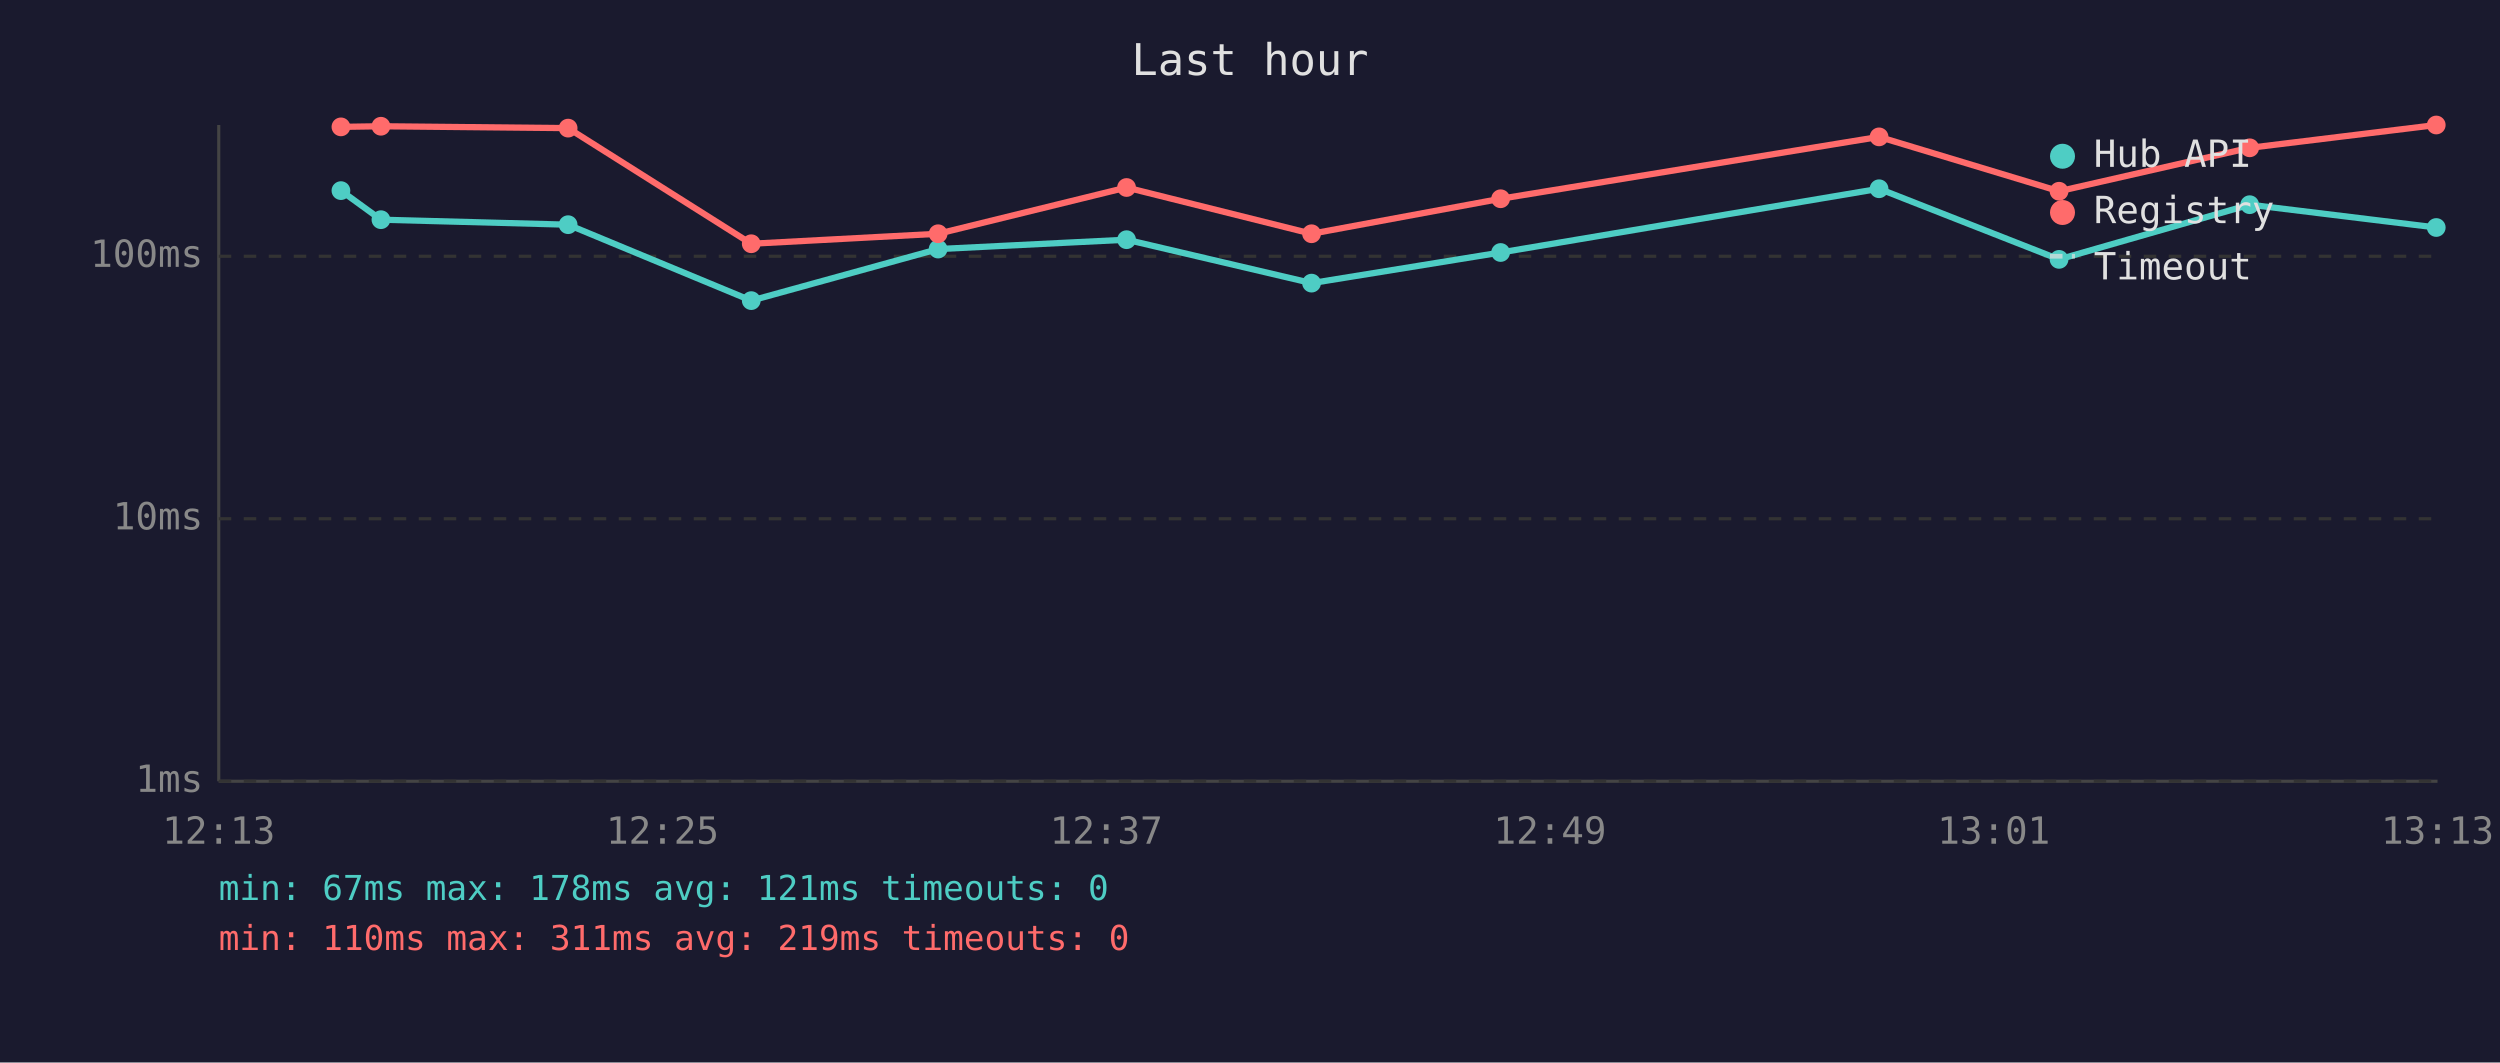
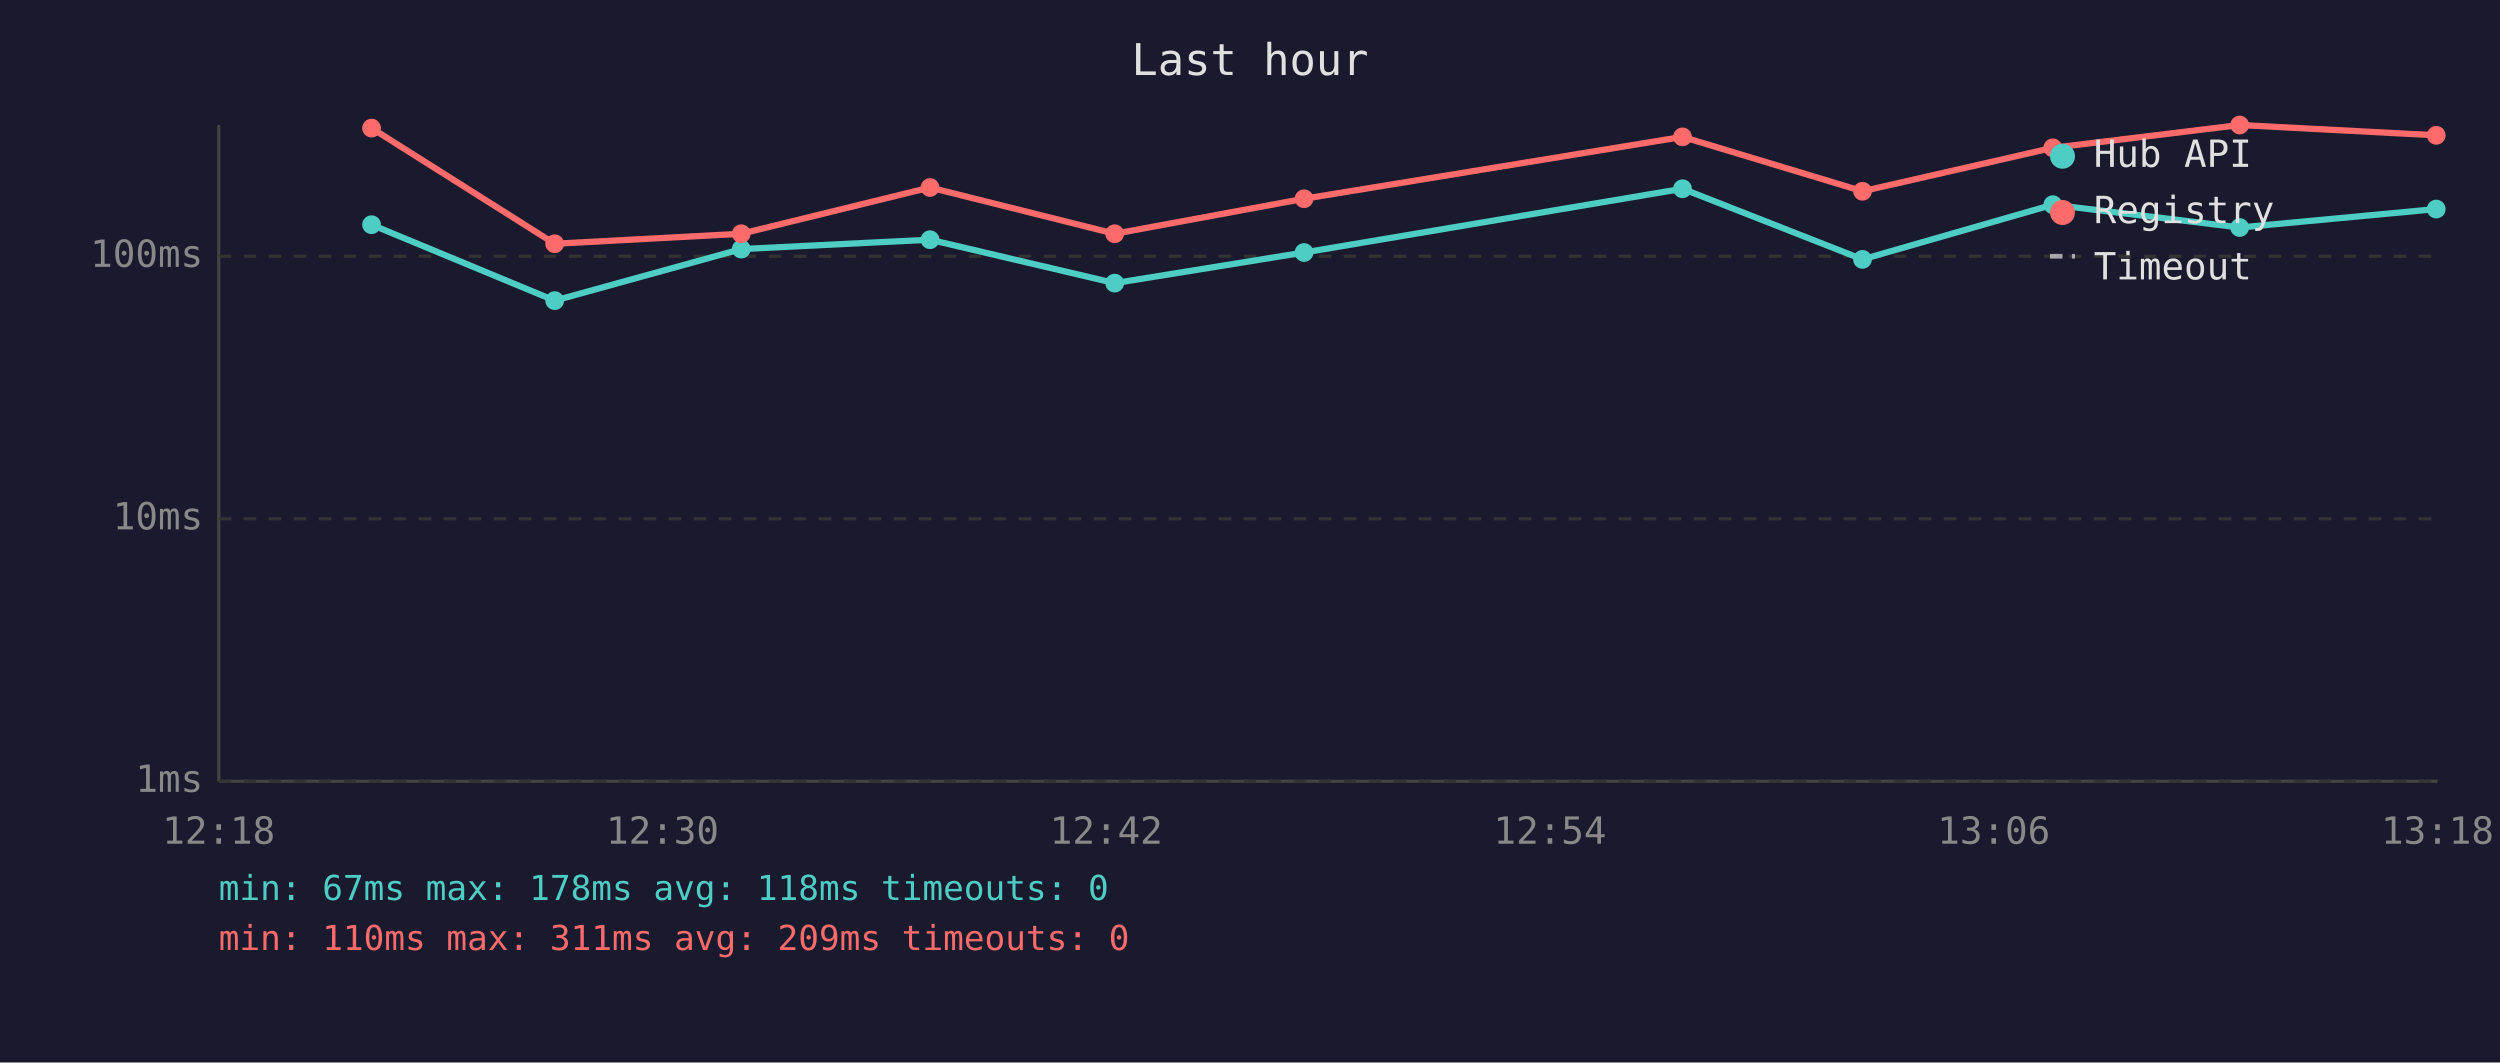
<svg xmlns="http://www.w3.org/2000/svg" viewBox="0 0 800 340" font-family="monospace" font-size="12">
  <rect width="800" height="340" fill="#1a1a2e" />
  <text x="400" y="24" fill="#e0e0e0" font-size="14" text-anchor="middle">Last hour</text>
  <line x1="70" y1="40" x2="70" y2="250" stroke="#444" stroke-width="1" />
  <line x1="70" y1="250" x2="780" y2="250" stroke="#444" stroke-width="1" />
  <line x1="70" y1="250" x2="780" y2="250" stroke="#333" stroke-width="1" stroke-dasharray="4" />
  <text x="65" y="250" fill="#888" text-anchor="end" dominant-baseline="middle">1ms</text>
  <line x1="70" y1="166" x2="780" y2="166" stroke="#333" stroke-width="1" stroke-dasharray="4" />
  <text x="65" y="166" fill="#888" text-anchor="end" dominant-baseline="middle">10ms</text>
  <line x1="70" y1="82" x2="780" y2="82" stroke="#333" stroke-width="1" stroke-dasharray="4" />
  <text x="65" y="82" fill="#888" text-anchor="end" dominant-baseline="middle">100ms</text>
-   <text x="70" y="270" fill="#888" text-anchor="middle">12:13</text>
-   <text x="212" y="270" fill="#888" text-anchor="middle">12:25</text>
-   <text x="354" y="270" fill="#888" text-anchor="middle">12:37</text>
-   <text x="496" y="270" fill="#888" text-anchor="middle">12:49</text>
-   <text x="638" y="270" fill="#888" text-anchor="middle">13:01</text>
-   <text x="780" y="270" fill="#888" text-anchor="middle">13:13</text>
-   <polyline points="109.1,61.0 121.9,70.3 181.8,71.9 240.4,96.2 300.2,79.7 360.5,76.7 419.7,90.6 480.2,80.8 601.3,60.4 658.9,83.0 719.9,65.5 779.6,72.8" fill="none" stroke="#4ecdc4" stroke-width="2" opacity="1" />
-   <circle cx="109.1" cy="61.0" r="3" fill="#4ecdc4" />
-   <circle cx="121.9" cy="70.3" r="3" fill="#4ecdc4" />
-   <circle cx="181.8" cy="71.9" r="3" fill="#4ecdc4" />
-   <circle cx="240.4" cy="96.2" r="3" fill="#4ecdc4" />
-   <circle cx="300.2" cy="79.7" r="3" fill="#4ecdc4" />
-   <circle cx="360.5" cy="76.7" r="3" fill="#4ecdc4" />
-   <circle cx="419.7" cy="90.6" r="3" fill="#4ecdc4" />
-   <circle cx="480.2" cy="80.8" r="3" fill="#4ecdc4" />
-   <circle cx="601.3" cy="60.4" r="3" fill="#4ecdc4" />
-   <circle cx="658.9" cy="83.0" r="3" fill="#4ecdc4" />
-   <circle cx="719.9" cy="65.5" r="3" fill="#4ecdc4" />
-   <circle cx="779.6" cy="72.8" r="3" fill="#4ecdc4" />
-   <polyline points="109.1,40.6 121.9,40.4 181.8,41.0 240.4,78.0 300.2,74.8 360.5,60.0 419.7,74.8 480.2,63.6 601.3,43.8 658.9,61.2 719.9,47.3 779.6,40.0" fill="none" stroke="#ff6b6b" stroke-width="2" opacity="1" />
-   <circle cx="109.1" cy="40.6" r="3" fill="#ff6b6b" />
-   <circle cx="121.9" cy="40.4" r="3" fill="#ff6b6b" />
-   <circle cx="181.8" cy="41.0" r="3" fill="#ff6b6b" />
-   <circle cx="240.4" cy="78.0" r="3" fill="#ff6b6b" />
-   <circle cx="300.2" cy="74.8" r="3" fill="#ff6b6b" />
-   <circle cx="360.5" cy="60.0" r="3" fill="#ff6b6b" />
-   <circle cx="419.7" cy="74.8" r="3" fill="#ff6b6b" />
-   <circle cx="480.2" cy="63.6" r="3" fill="#ff6b6b" />
-   <circle cx="601.3" cy="43.8" r="3" fill="#ff6b6b" />
-   <circle cx="658.9" cy="61.2" r="3" fill="#ff6b6b" />
-   <circle cx="719.9" cy="47.3" r="3" fill="#ff6b6b" />
-   <circle cx="779.6" cy="40.0" r="3" fill="#ff6b6b" />
+   <text x="70" y="270" fill="#888" text-anchor="middle">12:18</text>
+   <text x="212" y="270" fill="#888" text-anchor="middle">12:30</text>
+   <text x="354" y="270" fill="#888" text-anchor="middle">12:42</text>
+   <text x="496" y="270" fill="#888" text-anchor="middle">12:54</text>
+   <text x="638" y="270" fill="#888" text-anchor="middle">13:06</text>
+   <text x="780" y="270" fill="#888" text-anchor="middle">13:18</text>
+   <polyline points="118.9,71.9 177.5,96.2 237.2,79.7 297.6,76.7 356.7,90.6 417.3,80.8 538.4,60.4 596.0,83.0 656.9,65.5 716.7,72.8 779.6,66.9" fill="none" stroke="#4ecdc4" stroke-width="2" opacity="1" />
+   <circle cx="118.9" cy="71.9" r="3" fill="#4ecdc4" />
+   <circle cx="177.5" cy="96.2" r="3" fill="#4ecdc4" />
+   <circle cx="237.2" cy="79.7" r="3" fill="#4ecdc4" />
+   <circle cx="297.6" cy="76.7" r="3" fill="#4ecdc4" />
+   <circle cx="356.7" cy="90.6" r="3" fill="#4ecdc4" />
+   <circle cx="417.3" cy="80.8" r="3" fill="#4ecdc4" />
+   <circle cx="538.4" cy="60.4" r="3" fill="#4ecdc4" />
+   <circle cx="596.0" cy="83.0" r="3" fill="#4ecdc4" />
+   <circle cx="656.9" cy="65.5" r="3" fill="#4ecdc4" />
+   <circle cx="716.7" cy="72.8" r="3" fill="#4ecdc4" />
+   <circle cx="779.6" cy="66.9" r="3" fill="#4ecdc4" />
+   <polyline points="118.9,41.0 177.5,78.0 237.2,74.8 297.6,60.0 356.7,74.8 417.3,63.6 538.4,43.8 596.0,61.2 656.9,47.3 716.7,40.0 779.6,43.3" fill="none" stroke="#ff6b6b" stroke-width="2" opacity="1" />
+   <circle cx="118.9" cy="41.0" r="3" fill="#ff6b6b" />
+   <circle cx="177.5" cy="78.0" r="3" fill="#ff6b6b" />
+   <circle cx="237.2" cy="74.8" r="3" fill="#ff6b6b" />
+   <circle cx="297.6" cy="60.0" r="3" fill="#ff6b6b" />
+   <circle cx="356.7" cy="74.8" r="3" fill="#ff6b6b" />
+   <circle cx="417.3" cy="63.6" r="3" fill="#ff6b6b" />
+   <circle cx="538.4" cy="43.8" r="3" fill="#ff6b6b" />
+   <circle cx="596.0" cy="61.2" r="3" fill="#ff6b6b" />
+   <circle cx="656.9" cy="47.3" r="3" fill="#ff6b6b" />
+   <circle cx="716.7" cy="40.0" r="3" fill="#ff6b6b" />
+   <circle cx="779.6" cy="43.3" r="3" fill="#ff6b6b" />
  <circle cx="660" cy="50" r="4" fill="#4ecdc4" />
  <text x="670" y="50" fill="#e0e0e0" dominant-baseline="middle">Hub API</text>
  <circle cx="660" cy="68" r="4" fill="#ff6b6b" />
  <text x="670" y="68" fill="#e0e0e0" dominant-baseline="middle">Registry</text>
  <line x1="656" y1="82" x2="664" y2="82" stroke="#e0e0e0" stroke-width="1.5" stroke-dasharray="4,3" opacity="0.7" />
  <text x="670" y="86" fill="#e0e0e0" dominant-baseline="middle">Timeout</text>
-   <text x="70" y="288" fill="#4ecdc4" font-size="11">min: 67ms  max: 178ms  avg: 121ms  timeouts: 0</text>
-   <text x="70" y="304" fill="#ff6b6b" font-size="11">min: 110ms  max: 311ms  avg: 219ms  timeouts: 0</text>
+   <text x="70" y="288" fill="#4ecdc4" font-size="11">min: 67ms  max: 178ms  avg: 118ms  timeouts: 0</text>
+   <text x="70" y="304" fill="#ff6b6b" font-size="11">min: 110ms  max: 311ms  avg: 209ms  timeouts: 0</text>
</svg>
